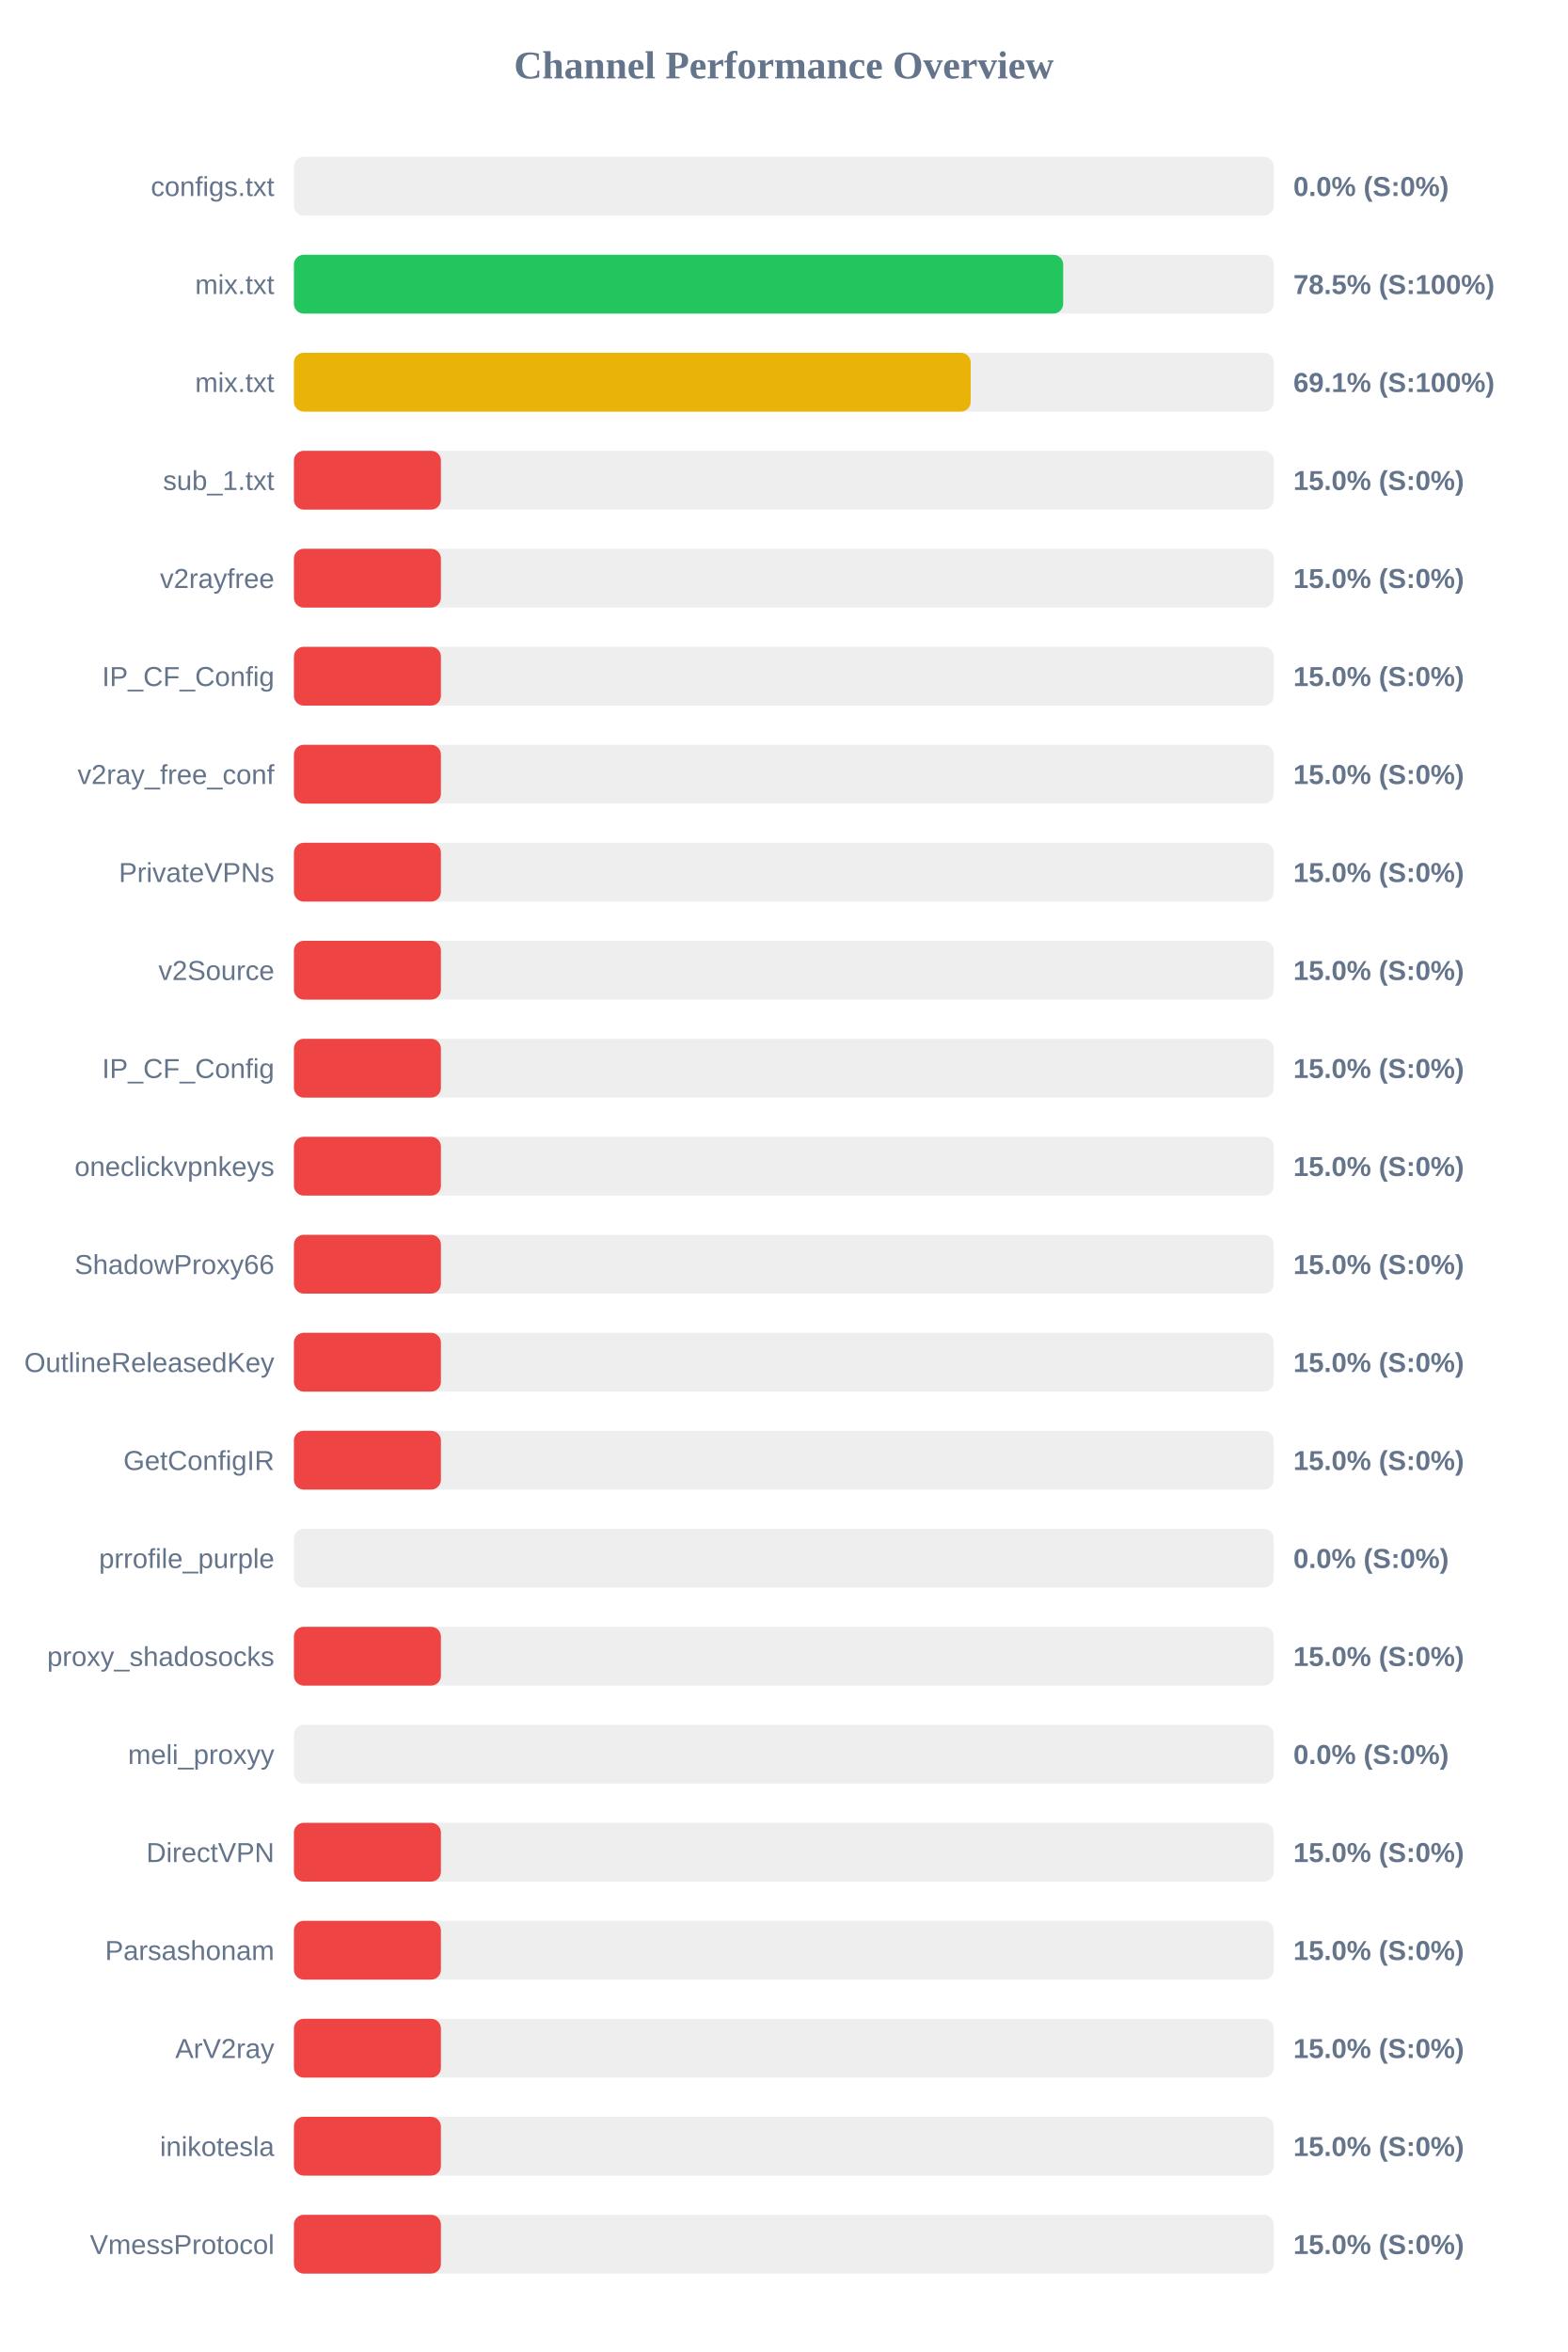
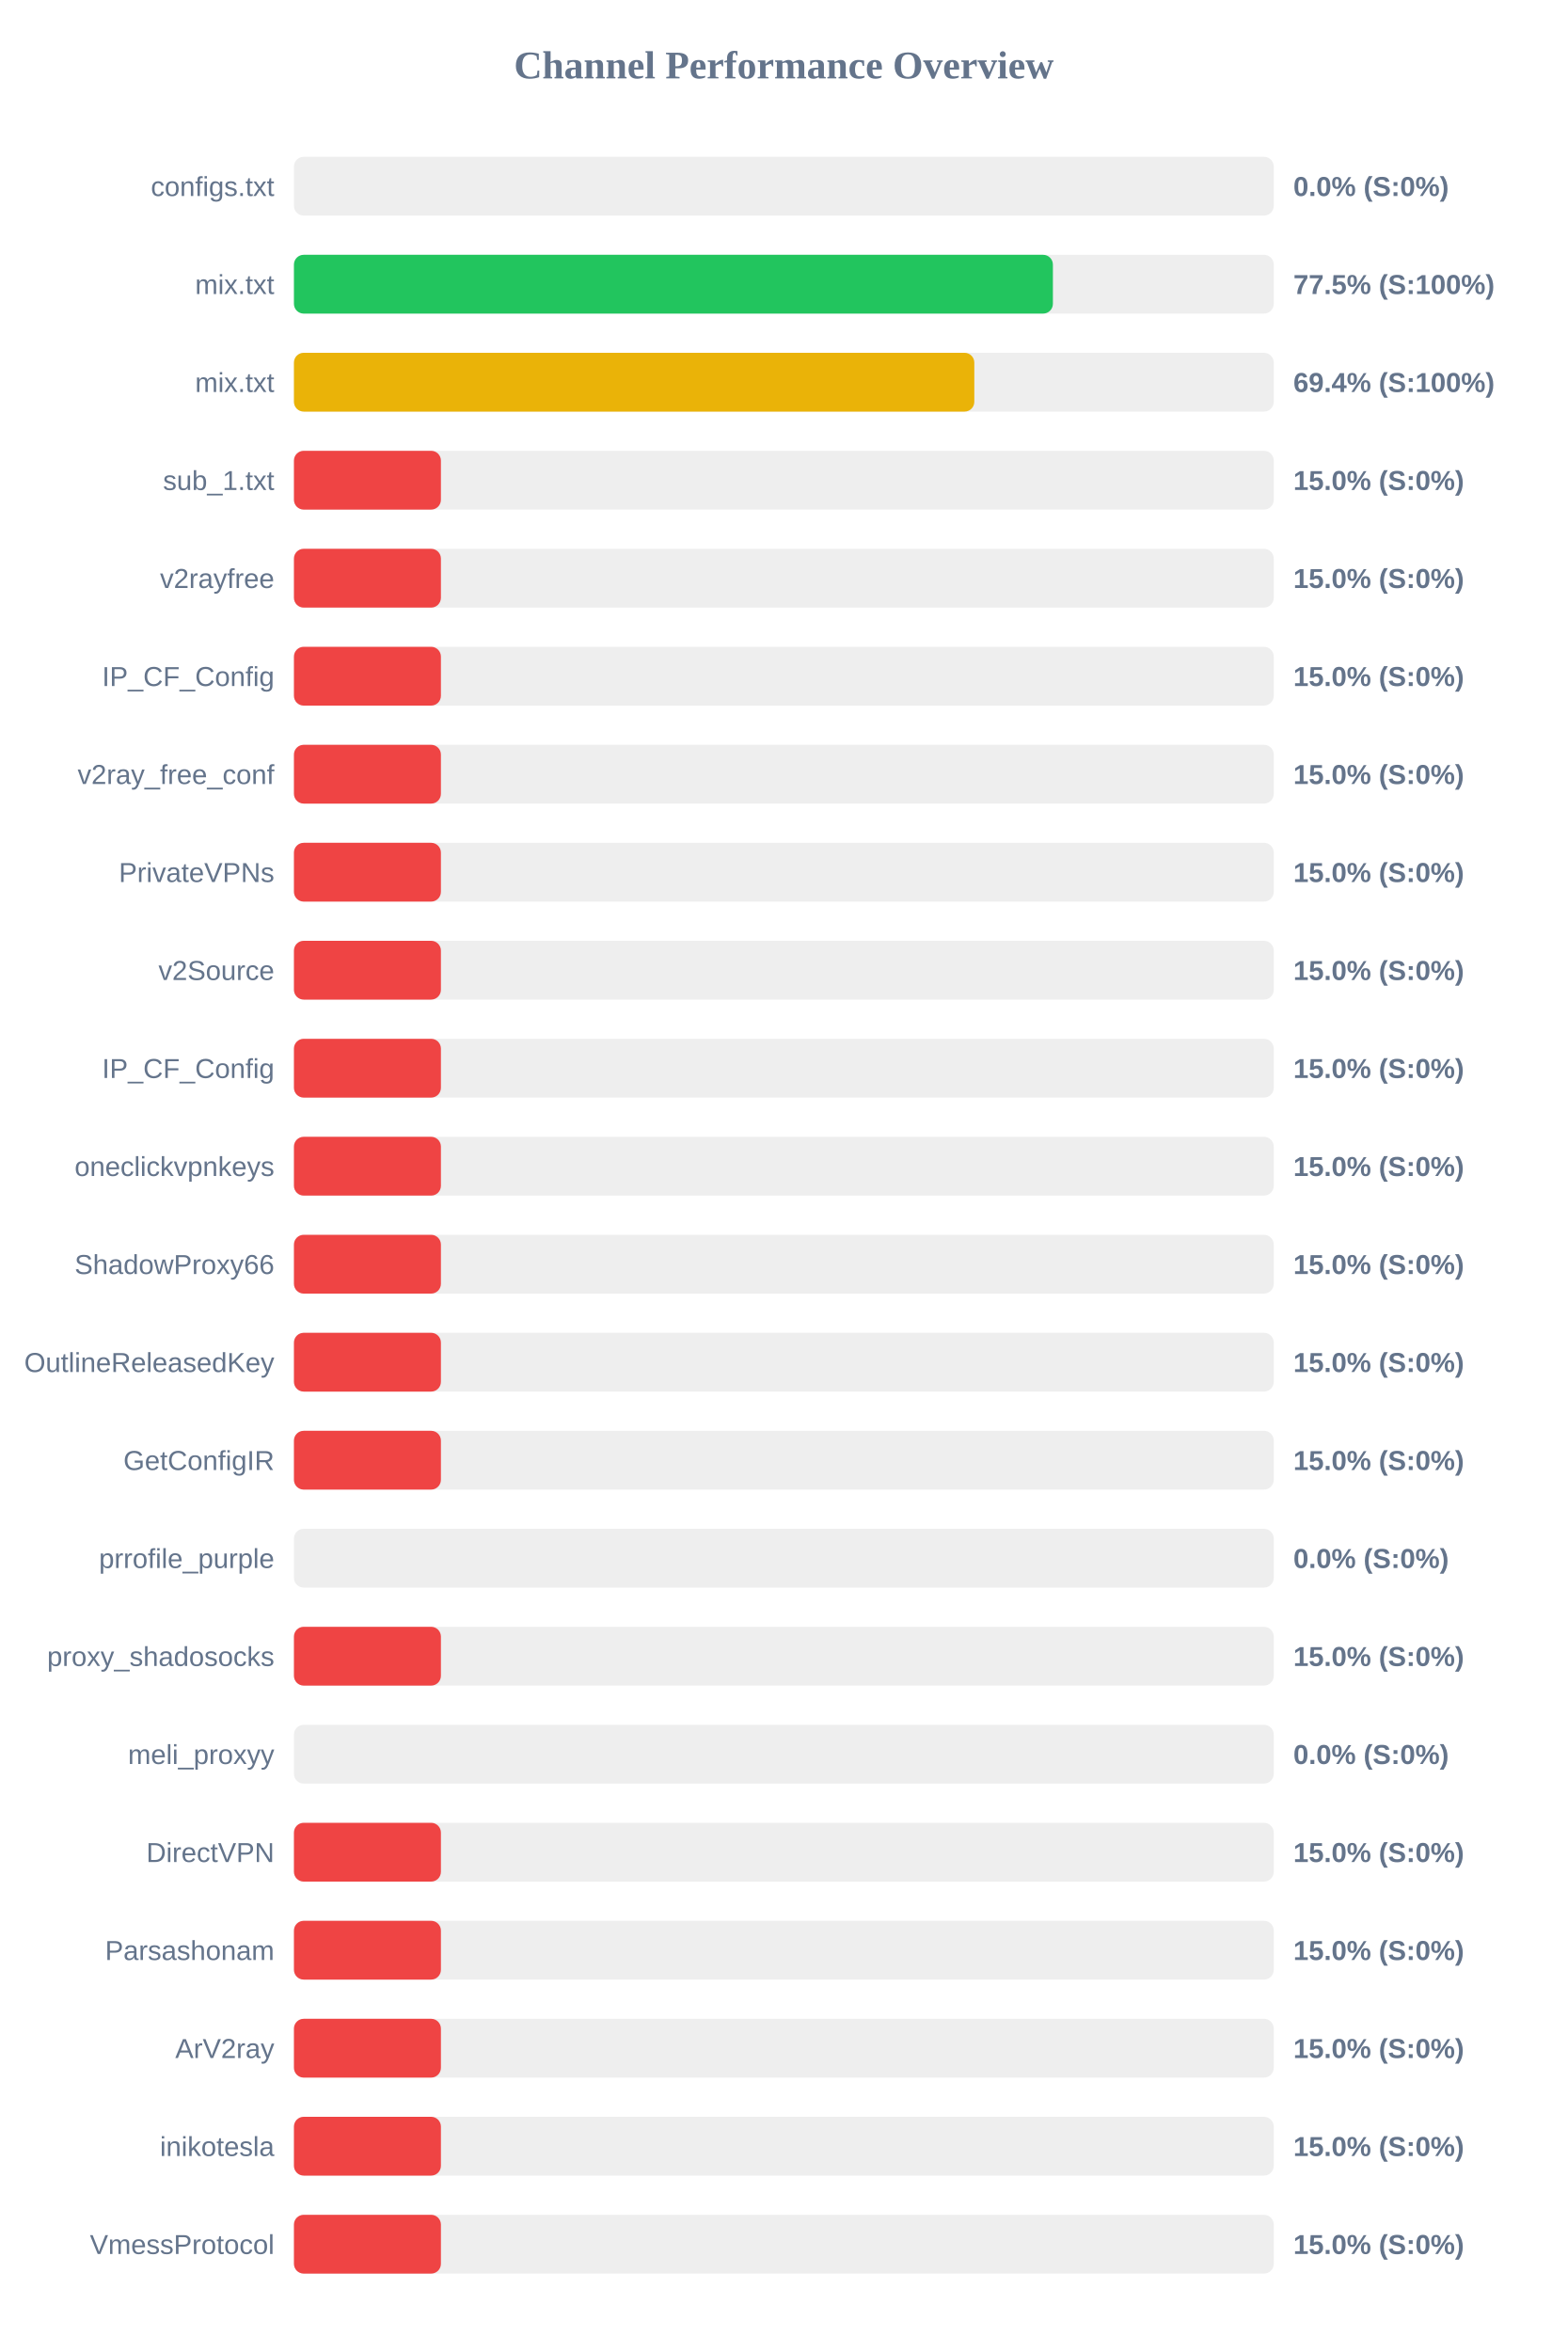
<svg xmlns="http://www.w3.org/2000/svg" width="800" height="1200" version="1.1">
  <style>
        .row { font: 14px Arial; fill: #64748b; }
        .score { font: bold 14px Arial; fill: #64748b; }
    </style>
  <text x="400" y="40" text-anchor="middle" font-size="20px" font-weight="bold" fill="#64748b">Channel Performance Overview</text>
  <rect x="150" y="80" width="500" height="30" fill="#eee" rx="5" />
  <rect x="150" y="80" width="0.0" height="30" fill="#ef4444" rx="5" />
  <text x="140" y="100" text-anchor="end" class="row">configs.txt</text>
  <text x="660" y="100" text-anchor="start" class="score">0.0% (S:0%)</text>
  <rect x="150" y="130" width="500" height="30" fill="#eee" rx="5" />
-   <rect x="150" y="130" width="392.55" height="30" fill="#22c55e" rx="5" />
+   <rect x="150" y="130" width="387.3" height="30" fill="#22c55e" rx="5" />
  <text x="140" y="150" text-anchor="end" class="row">mix.txt</text>
-   <text x="660" y="150" text-anchor="start" class="score">78.5% (S:100%)</text>
+   <text x="660" y="150" text-anchor="start" class="score">77.5% (S:100%)</text>
  <rect x="150" y="180" width="500" height="30" fill="#eee" rx="5" />
-   <rect x="150" y="180" width="345.35" height="30" fill="#eab308" rx="5" />
+   <rect x="150" y="180" width="347.2" height="30" fill="#eab308" rx="5" />
  <text x="140" y="200" text-anchor="end" class="row">mix.txt</text>
-   <text x="660" y="200" text-anchor="start" class="score">69.1% (S:100%)</text>
+   <text x="660" y="200" text-anchor="start" class="score">69.4% (S:100%)</text>
  <rect x="150" y="230" width="500" height="30" fill="#eee" rx="5" />
  <rect x="150" y="230" width="75.0" height="30" fill="#ef4444" rx="5" />
  <text x="140" y="250" text-anchor="end" class="row">sub_1.txt</text>
  <text x="660" y="250" text-anchor="start" class="score">15.0% (S:0%)</text>
  <rect x="150" y="280" width="500" height="30" fill="#eee" rx="5" />
  <rect x="150" y="280" width="75.0" height="30" fill="#ef4444" rx="5" />
  <text x="140" y="300" text-anchor="end" class="row">v2rayfree</text>
  <text x="660" y="300" text-anchor="start" class="score">15.0% (S:0%)</text>
  <rect x="150" y="330" width="500" height="30" fill="#eee" rx="5" />
  <rect x="150" y="330" width="75.0" height="30" fill="#ef4444" rx="5" />
  <text x="140" y="350" text-anchor="end" class="row">IP_CF_Config</text>
  <text x="660" y="350" text-anchor="start" class="score">15.0% (S:0%)</text>
  <rect x="150" y="380" width="500" height="30" fill="#eee" rx="5" />
  <rect x="150" y="380" width="75.0" height="30" fill="#ef4444" rx="5" />
  <text x="140" y="400" text-anchor="end" class="row">v2ray_free_conf</text>
  <text x="660" y="400" text-anchor="start" class="score">15.0% (S:0%)</text>
  <rect x="150" y="430" width="500" height="30" fill="#eee" rx="5" />
  <rect x="150" y="430" width="75.0" height="30" fill="#ef4444" rx="5" />
  <text x="140" y="450" text-anchor="end" class="row">PrivateVPNs</text>
  <text x="660" y="450" text-anchor="start" class="score">15.0% (S:0%)</text>
  <rect x="150" y="480" width="500" height="30" fill="#eee" rx="5" />
  <rect x="150" y="480" width="75.0" height="30" fill="#ef4444" rx="5" />
  <text x="140" y="500" text-anchor="end" class="row">v2Source</text>
  <text x="660" y="500" text-anchor="start" class="score">15.0% (S:0%)</text>
  <rect x="150" y="530" width="500" height="30" fill="#eee" rx="5" />
  <rect x="150" y="530" width="75.0" height="30" fill="#ef4444" rx="5" />
  <text x="140" y="550" text-anchor="end" class="row">IP_CF_Config</text>
  <text x="660" y="550" text-anchor="start" class="score">15.0% (S:0%)</text>
  <rect x="150" y="580" width="500" height="30" fill="#eee" rx="5" />
  <rect x="150" y="580" width="75.0" height="30" fill="#ef4444" rx="5" />
  <text x="140" y="600" text-anchor="end" class="row">oneclickvpnkeys</text>
  <text x="660" y="600" text-anchor="start" class="score">15.0% (S:0%)</text>
  <rect x="150" y="630" width="500" height="30" fill="#eee" rx="5" />
  <rect x="150" y="630" width="75.0" height="30" fill="#ef4444" rx="5" />
  <text x="140" y="650" text-anchor="end" class="row">ShadowProxy66</text>
  <text x="660" y="650" text-anchor="start" class="score">15.0% (S:0%)</text>
  <rect x="150" y="680" width="500" height="30" fill="#eee" rx="5" />
  <rect x="150" y="680" width="75.0" height="30" fill="#ef4444" rx="5" />
  <text x="140" y="700" text-anchor="end" class="row">OutlineReleasedKey</text>
  <text x="660" y="700" text-anchor="start" class="score">15.0% (S:0%)</text>
  <rect x="150" y="730" width="500" height="30" fill="#eee" rx="5" />
  <rect x="150" y="730" width="75.0" height="30" fill="#ef4444" rx="5" />
  <text x="140" y="750" text-anchor="end" class="row">GetConfigIR</text>
  <text x="660" y="750" text-anchor="start" class="score">15.0% (S:0%)</text>
  <rect x="150" y="780" width="500" height="30" fill="#eee" rx="5" />
  <rect x="150" y="780" width="0.0" height="30" fill="#ef4444" rx="5" />
  <text x="140" y="800" text-anchor="end" class="row">prrofile_purple</text>
  <text x="660" y="800" text-anchor="start" class="score">0.0% (S:0%)</text>
  <rect x="150" y="830" width="500" height="30" fill="#eee" rx="5" />
  <rect x="150" y="830" width="75.0" height="30" fill="#ef4444" rx="5" />
  <text x="140" y="850" text-anchor="end" class="row">proxy_shadosocks</text>
  <text x="660" y="850" text-anchor="start" class="score">15.0% (S:0%)</text>
  <rect x="150" y="880" width="500" height="30" fill="#eee" rx="5" />
  <rect x="150" y="880" width="0.0" height="30" fill="#ef4444" rx="5" />
  <text x="140" y="900" text-anchor="end" class="row">meli_proxyy</text>
  <text x="660" y="900" text-anchor="start" class="score">0.0% (S:0%)</text>
  <rect x="150" y="930" width="500" height="30" fill="#eee" rx="5" />
  <rect x="150" y="930" width="75.0" height="30" fill="#ef4444" rx="5" />
  <text x="140" y="950" text-anchor="end" class="row">DirectVPN</text>
  <text x="660" y="950" text-anchor="start" class="score">15.0% (S:0%)</text>
  <rect x="150" y="980" width="500" height="30" fill="#eee" rx="5" />
  <rect x="150" y="980" width="75.0" height="30" fill="#ef4444" rx="5" />
  <text x="140" y="1000" text-anchor="end" class="row">Parsashonam</text>
  <text x="660" y="1000" text-anchor="start" class="score">15.0% (S:0%)</text>
  <rect x="150" y="1030" width="500" height="30" fill="#eee" rx="5" />
  <rect x="150" y="1030" width="75.0" height="30" fill="#ef4444" rx="5" />
  <text x="140" y="1050" text-anchor="end" class="row">ArV2ray</text>
  <text x="660" y="1050" text-anchor="start" class="score">15.0% (S:0%)</text>
  <rect x="150" y="1080" width="500" height="30" fill="#eee" rx="5" />
  <rect x="150" y="1080" width="75.0" height="30" fill="#ef4444" rx="5" />
  <text x="140" y="1100" text-anchor="end" class="row">inikotesla</text>
  <text x="660" y="1100" text-anchor="start" class="score">15.0% (S:0%)</text>
  <rect x="150" y="1130" width="500" height="30" fill="#eee" rx="5" />
  <rect x="150" y="1130" width="75.0" height="30" fill="#ef4444" rx="5" />
  <text x="140" y="1150" text-anchor="end" class="row">VmessProtocol</text>
  <text x="660" y="1150" text-anchor="start" class="score">15.0% (S:0%)</text>
</svg>
